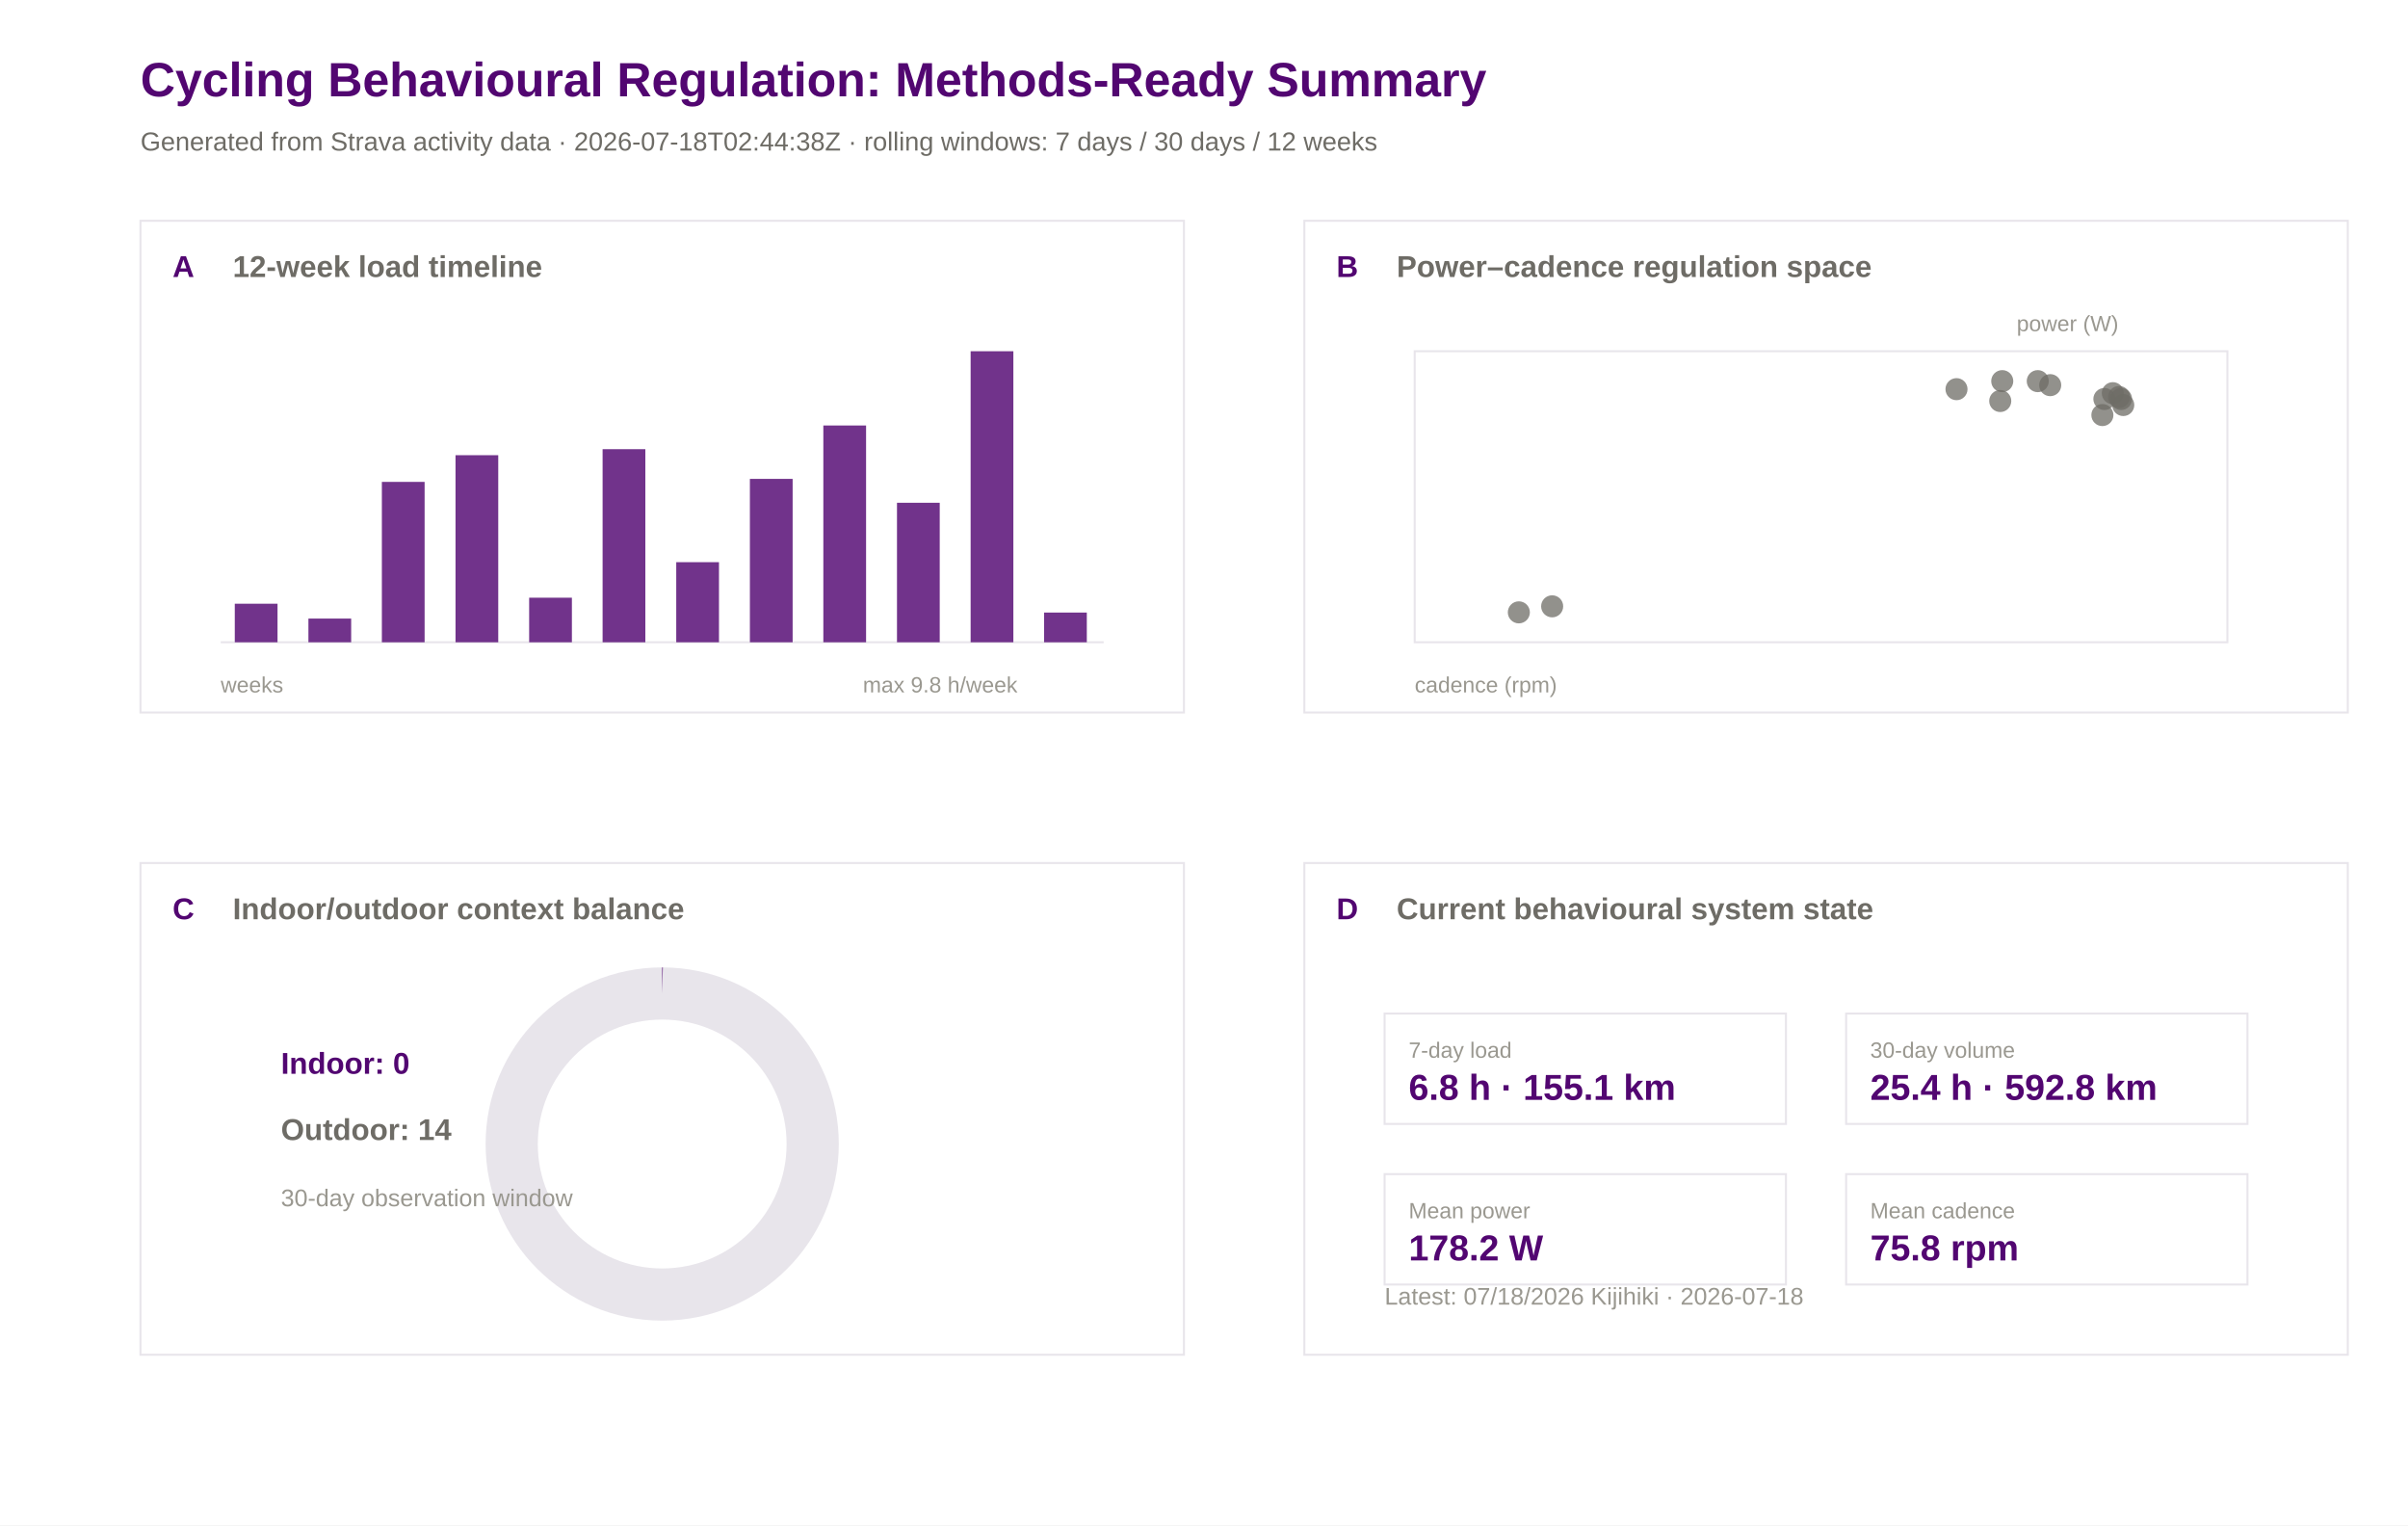
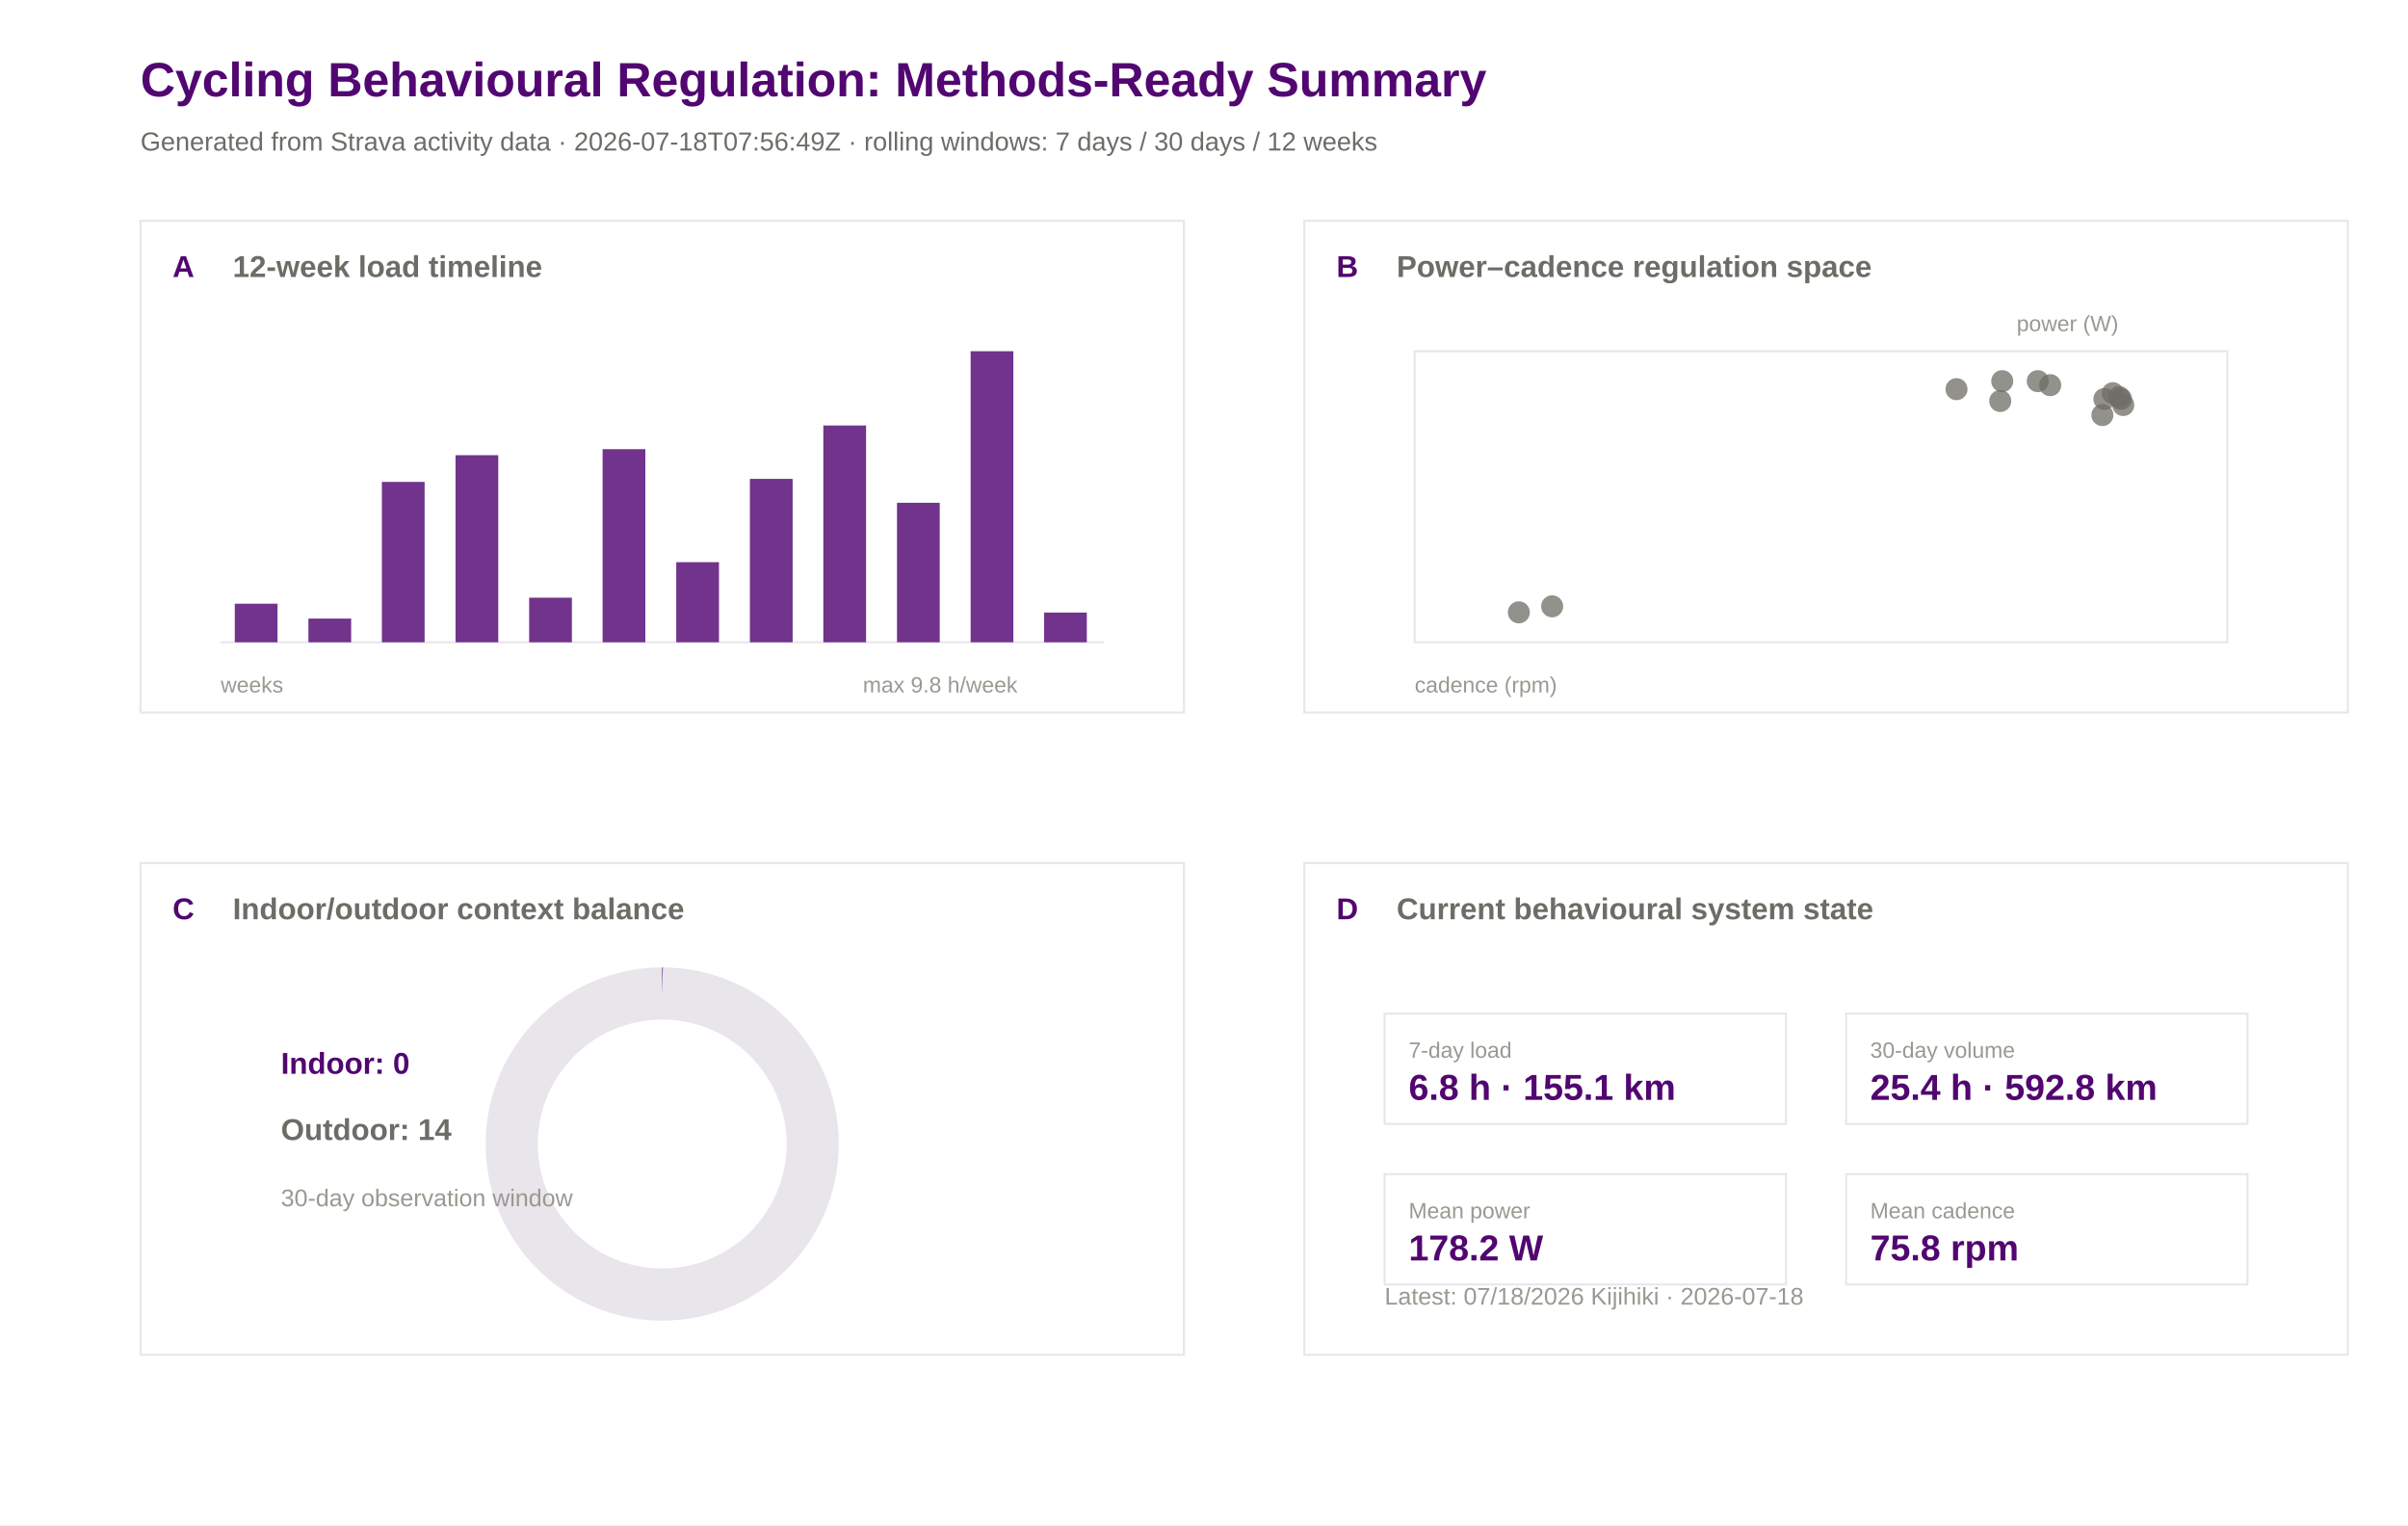
<svg xmlns="http://www.w3.org/2000/svg" width="1200" height="760" viewBox="0 0 1200 760">
  <rect width="100%" height="100%" fill="#ffffff" />
  <text x="70.0" y="48.0" font-family="Arial" font-size="24" font-weight="600" fill="#520671">Cycling Behavioural Regulation: Methods-Ready Summary</text>
-   <text x="70.0" y="75.0" font-family="Arial" font-size="13" font-weight="400" fill="#6e6c66">Generated from Strava activity data · 2026-07-18T02:44:38Z · rolling windows: 7 days / 30 days / 12 weeks</text>
+   <text x="70.0" y="75.0" font-family="Arial" font-size="13" font-weight="400" fill="#6e6c66">Generated from Strava activity data · 2026-07-18T07:56:49Z · rolling windows: 7 days / 30 days / 12 weeks</text>
  <rect x="70" y="110" width="520" height="245" fill="#ffffff" stroke="#e8e5eb" stroke-width="1" />
  <text x="86.0" y="138.0" font-family="Arial" font-size="15" font-weight="600" fill="#520671">A</text>
  <text x="116.0" y="138.0" font-family="Arial" font-size="15" font-weight="600" fill="#6e6c66">12-week load timeline</text>
  <rect x="650" y="110" width="520" height="245" fill="#ffffff" stroke="#e8e5eb" stroke-width="1" />
  <text x="666.0" y="138.0" font-family="Arial" font-size="15" font-weight="600" fill="#520671">B</text>
  <text x="696.0" y="138.0" font-family="Arial" font-size="15" font-weight="600" fill="#6e6c66">Power–cadence regulation space</text>
  <rect x="70" y="430" width="520" height="245" fill="#ffffff" stroke="#e8e5eb" stroke-width="1" />
  <text x="86.0" y="458.0" font-family="Arial" font-size="15" font-weight="600" fill="#520671">C</text>
  <text x="116.0" y="458.0" font-family="Arial" font-size="15" font-weight="600" fill="#6e6c66">Indoor/outdoor context balance</text>
  <rect x="650" y="430" width="520" height="245" fill="#ffffff" stroke="#e8e5eb" stroke-width="1" />
  <text x="666.0" y="458.0" font-family="Arial" font-size="15" font-weight="600" fill="#520671">D</text>
  <text x="696.0" y="458.0" font-family="Arial" font-size="15" font-weight="600" fill="#6e6c66">Current behavioural system state</text>
  <line x1="110" y1="320" x2="550" y2="320" stroke="#e8e5eb" />
  <rect x="117.0" y="300.8" width="21.3" height="19.2" fill="#520671" opacity="0.82" />
  <rect x="153.7" y="308.2" width="21.3" height="11.8" fill="#520671" opacity="0.82" />
  <rect x="190.3" y="240.1" width="21.3" height="79.9" fill="#520671" opacity="0.82" />
  <rect x="227.0" y="226.8" width="21.3" height="93.2" fill="#520671" opacity="0.82" />
  <rect x="263.7" y="297.8" width="21.3" height="22.2" fill="#520671" opacity="0.82" />
  <rect x="300.3" y="223.8" width="21.3" height="96.2" fill="#520671" opacity="0.82" />
  <rect x="337.0" y="280.1" width="21.3" height="39.9" fill="#520671" opacity="0.82" />
  <rect x="373.7" y="238.6" width="21.3" height="81.4" fill="#520671" opacity="0.82" />
  <rect x="410.3" y="212.0" width="21.3" height="108.0" fill="#520671" opacity="0.82" />
  <rect x="447.0" y="250.5" width="21.3" height="69.5" fill="#520671" opacity="0.82" />
  <rect x="483.7" y="175.0" width="21.3" height="145.0" fill="#520671" opacity="0.82" />
  <rect x="520.3" y="305.2" width="21.3" height="14.8" fill="#520671" opacity="0.82" />
  <text x="110.0" y="345.0" font-family="Arial" font-size="11" font-weight="400" fill="#9a9890">weeks</text>
  <text x="430.0" y="345.0" font-family="Arial" font-size="11" font-weight="400" fill="#9a9890">max 9.8 h/week</text>
  <rect x="705" y="175" width="405" height="145" fill="#ffffff" stroke="#e8e5eb" />
  <circle cx="1058.1" cy="201.8" r="5.5" fill="#6e6c66" opacity="0.75" />
  <circle cx="997.8" cy="189.9" r="5.5" fill="#6e6c66" opacity="0.75" />
  <circle cx="1021.7" cy="191.9" r="5.5" fill="#6e6c66" opacity="0.75" />
  <circle cx="975.0" cy="193.9" r="5.5" fill="#6e6c66" opacity="0.75" />
  <circle cx="1015.5" cy="189.9" r="5.5" fill="#6e6c66" opacity="0.75" />
  <circle cx="756.9" cy="305.1" r="5.5" fill="#6e6c66" opacity="0.75" />
  <circle cx="773.5" cy="302.1" r="5.5" fill="#6e6c66" opacity="0.75" />
  <circle cx="1052.9" cy="195.9" r="5.5" fill="#6e6c66" opacity="0.75" />
  <circle cx="1056.0" cy="197.8" r="5.5" fill="#6e6c66" opacity="0.75" />
  <circle cx="1047.7" cy="206.8" r="5.5" fill="#6e6c66" opacity="0.75" />
  <circle cx="1048.7" cy="198.8" r="5.5" fill="#6e6c66" opacity="0.75" />
  <circle cx="1057.0" cy="198.8" r="5.5" fill="#6e6c66" opacity="0.75" />
  <circle cx="996.8" cy="199.8" r="5.5" fill="#6e6c66" opacity="0.75" />
  <text x="705.0" y="345.0" font-family="Arial" font-size="11" font-weight="400" fill="#9a9890">cadence (rpm)</text>
  <text x="1005.0" y="165.0" font-family="Arial" font-size="11" font-weight="400" fill="#9a9890">power (W)</text>
  <circle cx="330" cy="570" r="75" fill="none" stroke="#e8e5eb" stroke-width="26" />
  <circle cx="330" cy="570" r="75" fill="none" stroke="#520671" stroke-width="26" stroke-dasharray="0.0 471.2" transform="rotate(-90 330 570)" />
  <text x="140.0" y="535.0" font-family="Arial" font-size="15" font-weight="600" fill="#520671">Indoor: 0</text>
  <text x="140.0" y="568.0" font-family="Arial" font-size="15" font-weight="600" fill="#6e6c66">Outdoor: 14</text>
  <text x="140.0" y="601.0" font-family="Arial" font-size="12" font-weight="400" fill="#9a9890">30-day observation window</text>
  <rect x="690" y="505" width="200" height="55" fill="#ffffff" stroke="#e8e5eb" />
  <text x="702.0" y="527.0" font-family="Arial" font-size="11" font-weight="500" fill="#9a9890">7-day load</text>
  <text x="702.0" y="548.0" font-family="Arial" font-size="18" font-weight="600" fill="#520671">6.8 h · 155.1 km</text>
  <rect x="920" y="505" width="200" height="55" fill="#ffffff" stroke="#e8e5eb" />
  <text x="932.0" y="527.0" font-family="Arial" font-size="11" font-weight="500" fill="#9a9890">30-day volume</text>
  <text x="932.0" y="548.0" font-family="Arial" font-size="18" font-weight="600" fill="#520671">25.4 h · 592.8 km</text>
  <rect x="690" y="585" width="200" height="55" fill="#ffffff" stroke="#e8e5eb" />
  <text x="702.0" y="607.0" font-family="Arial" font-size="11" font-weight="500" fill="#9a9890">Mean power</text>
  <text x="702.0" y="628.0" font-family="Arial" font-size="18" font-weight="600" fill="#520671">178.2 W</text>
  <rect x="920" y="585" width="200" height="55" fill="#ffffff" stroke="#e8e5eb" />
  <text x="932.0" y="607.0" font-family="Arial" font-size="11" font-weight="500" fill="#9a9890">Mean cadence</text>
  <text x="932.0" y="628.0" font-family="Arial" font-size="18" font-weight="600" fill="#520671">75.8 rpm</text>
  <text x="690.0" y="650.0" font-family="Arial" font-size="12" font-weight="400" fill="#9a9890">Latest: 07/18/2026 Kijihiki · 2026-07-18</text>
</svg>
